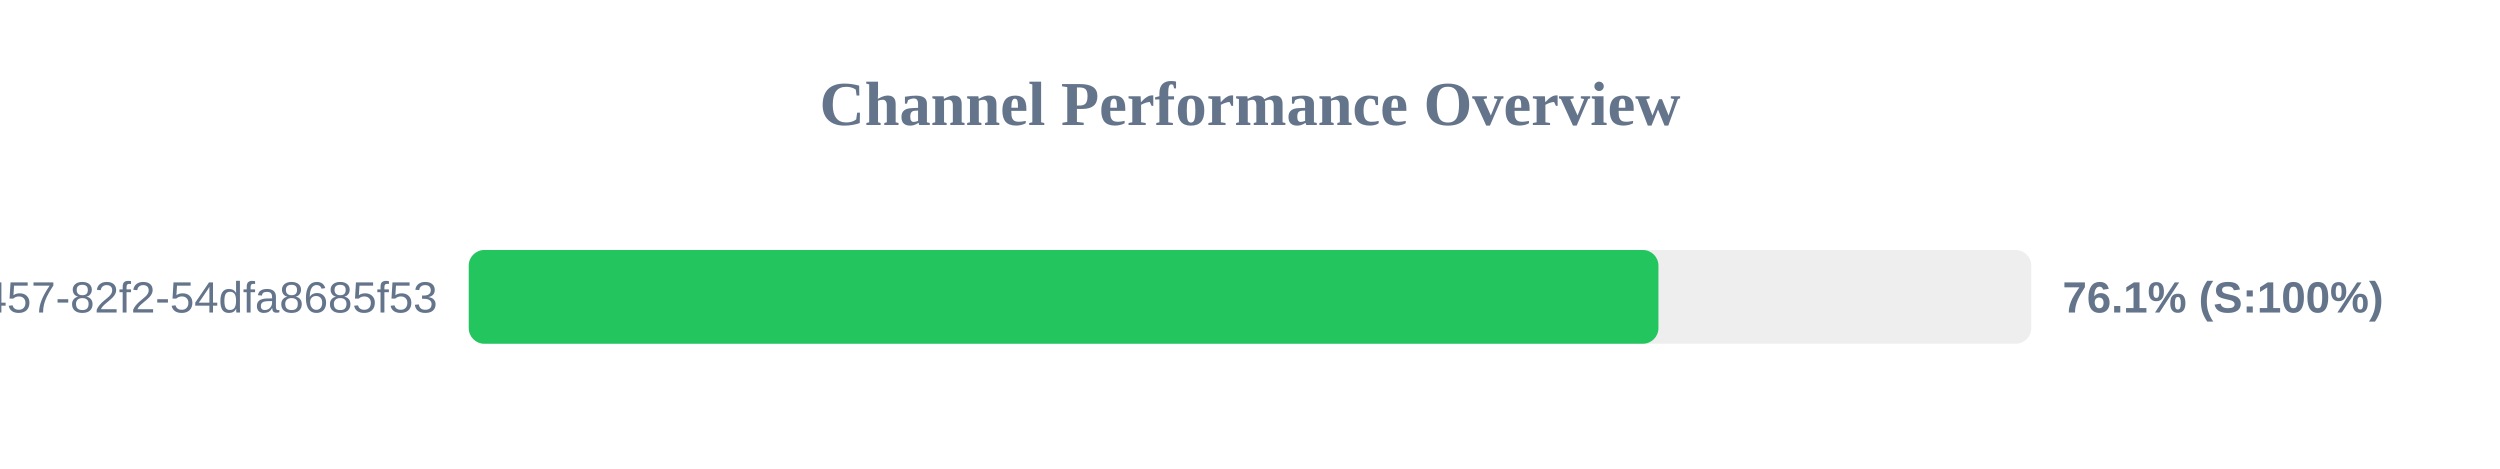
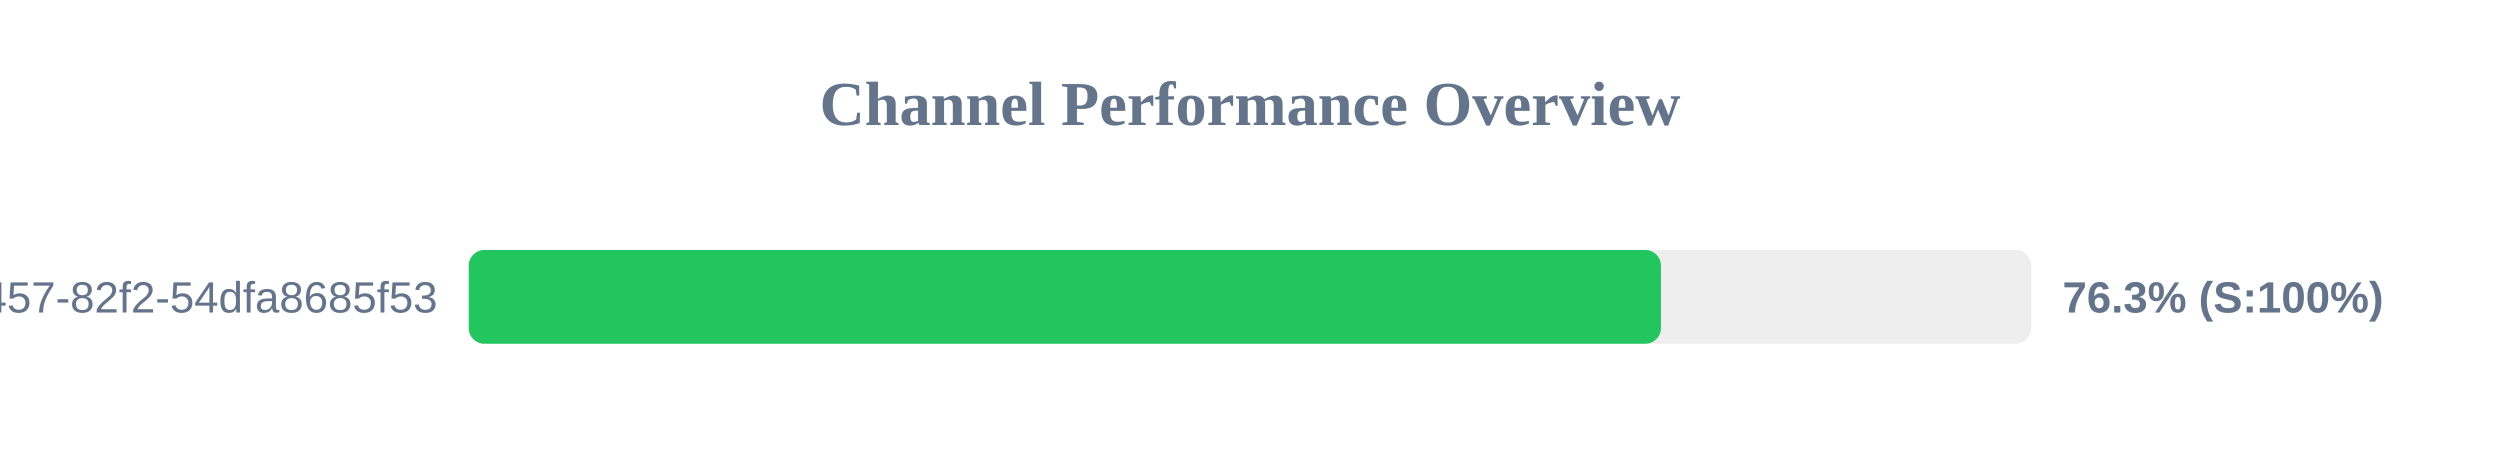
<svg xmlns="http://www.w3.org/2000/svg" width="800" height="150" version="1.1">
  <style>
        .row { font: 14px Arial; fill: #64748b; }
        .score { font: bold 14px Arial; fill: #64748b; }
    </style>
  <text x="400" y="40" text-anchor="middle" font-size="20px" font-weight="bold" fill="#64748b">Channel Performance Overview</text>
  <rect x="150" y="80" width="500" height="30" fill="#eee" rx="5" />
-   <rect x="150" y="80" width="380.7" height="30" fill="#22c55e" rx="5" />
+   <rect x="150" y="80" width="381.5" height="30" fill="#22c55e" rx="5" />
  <text x="140" y="100" text-anchor="end" class="row">?uuid=413c8b50-96bf-4457-82f2-54dfa8685f53</text>
-   <text x="660" y="100" text-anchor="start" class="score">76.1% (S:100%)</text>
+   <text x="660" y="100" text-anchor="start" class="score">76.3% (S:100%)</text>
</svg>
